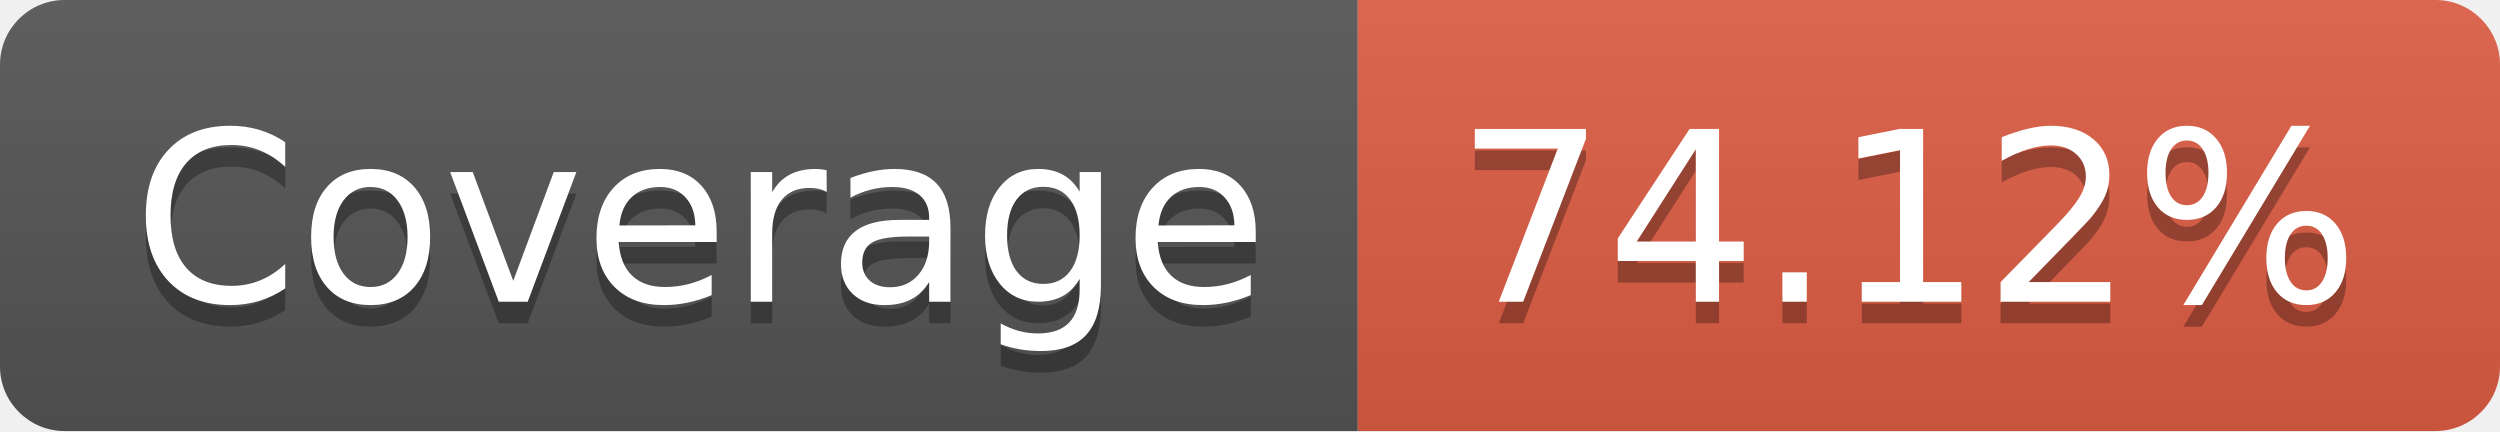
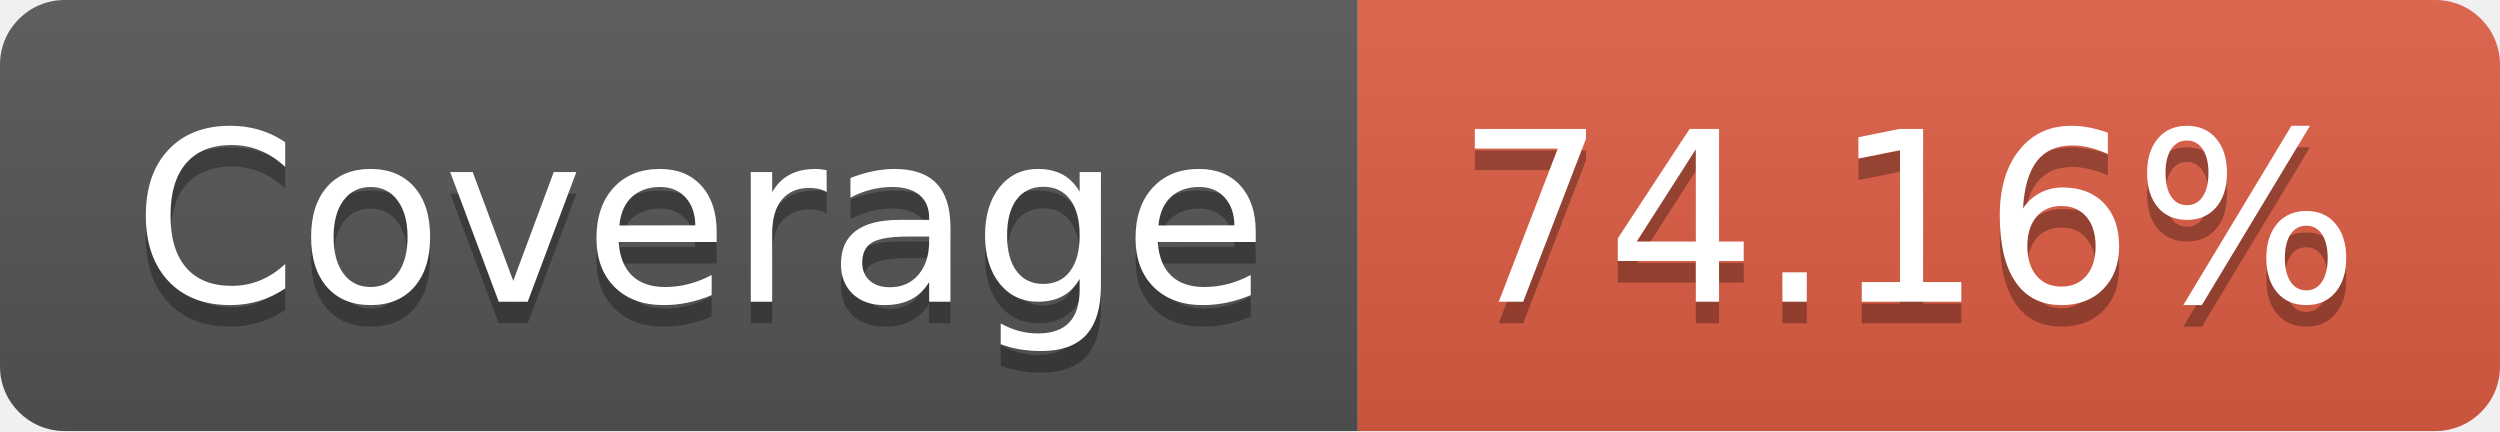
- <svg xmlns="http://www.w3.org/2000/svg" width="116" height="20" role="img" aria-label="JS Coverage: 74.12%">
+ <svg xmlns="http://www.w3.org/2000/svg" width="116" height="20" role="img" aria-label="JS Coverage: 74.16%">
  <linearGradient id="s" x2="0" y2="100%">
    <stop offset="0" stop-color="#bbb" stop-opacity=".1" />
    <stop offset="1" stop-opacity=".1" />
  </linearGradient>
  <clipPath id="r">
    <rect width="116" height="20" rx="3" fill="#fff" />
  </clipPath>
  <g clip-path="url(#r)">
    <rect width="63" height="20" fill="#555" />
    <rect x="63" width="53" height="20" fill="#e05d44" />
    <rect width="116" height="20" fill="url(#s)" />
  </g>
  <g fill="#fff" text-anchor="middle" font-family="Verdana,Geneva,DejaVu Sans,sans-serif" text-rendering="geometricPrecision" font-size="110">
    <text aria-hidden="true" x="325" y="150" fill="#010101" fill-opacity=".3" transform="scale(.1)" textLength="530">Coverage</text>
    <text x="325" y="140" transform="scale(.1)" fill="#fff" textLength="530">Coverage</text>
-     <text aria-hidden="true" x="885" y="150" fill="#010101" fill-opacity=".3" transform="scale(.1)" textLength="430">74.12%</text>
-     <text x="885" y="140" transform="scale(.1)" fill="#fff" textLength="430">74.12%</text>
+     <text aria-hidden="true" x="885" y="150" fill="#010101" fill-opacity=".3" transform="scale(.1)" textLength="430">74.16%</text>
+     <text x="885" y="140" transform="scale(.1)" fill="#fff" textLength="430">74.16%</text>
  </g>
</svg>
